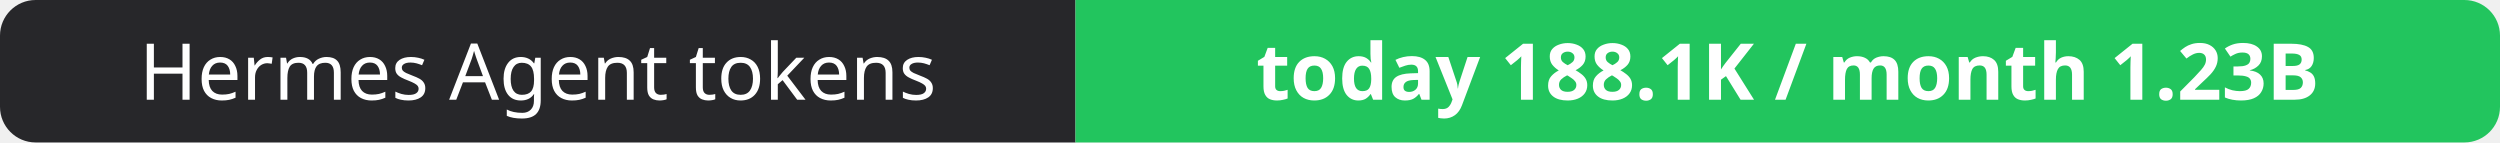
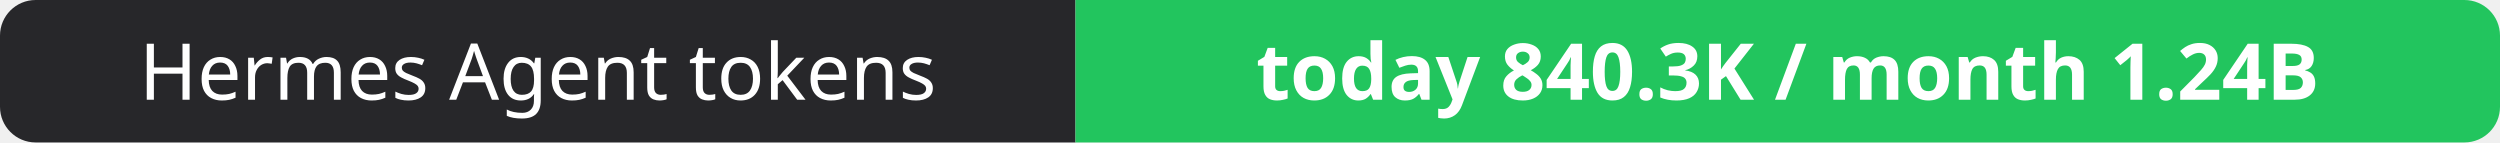
- <svg xmlns="http://www.w3.org/2000/svg" width="351" height="20" role="img" aria-label="Hermes Agent tokens: today 188.1K / month 1.23B">
+ <svg xmlns="http://www.w3.org/2000/svg" width="351" height="20" role="img" aria-label="Hermes Agent tokens: today 840.3K / month 1.24B">
  <clipPath id="r">
    <rect width="351" height="20" rx="5" fill="#fff" />
  </clipPath>
  <g clip-path="url(#r)">
    <rect width="151" height="20" fill="#27272a" />
    <rect x="151" width="200" height="20" fill="#22c55e" />
  </g>
  <g fill="#fff" text-anchor="middle" font-family="Verdana,Geneva,sans-serif" font-size="11">
    <text x="75.5" y="14">Hermes Agent tokens</text>
-     <text x="251.0" y="14" font-weight="700">today 188.1K / month 1.23B</text>
+     <text x="251.0" y="14" font-weight="700">today 840.3K / month 1.24B</text>
  </g>
</svg>
